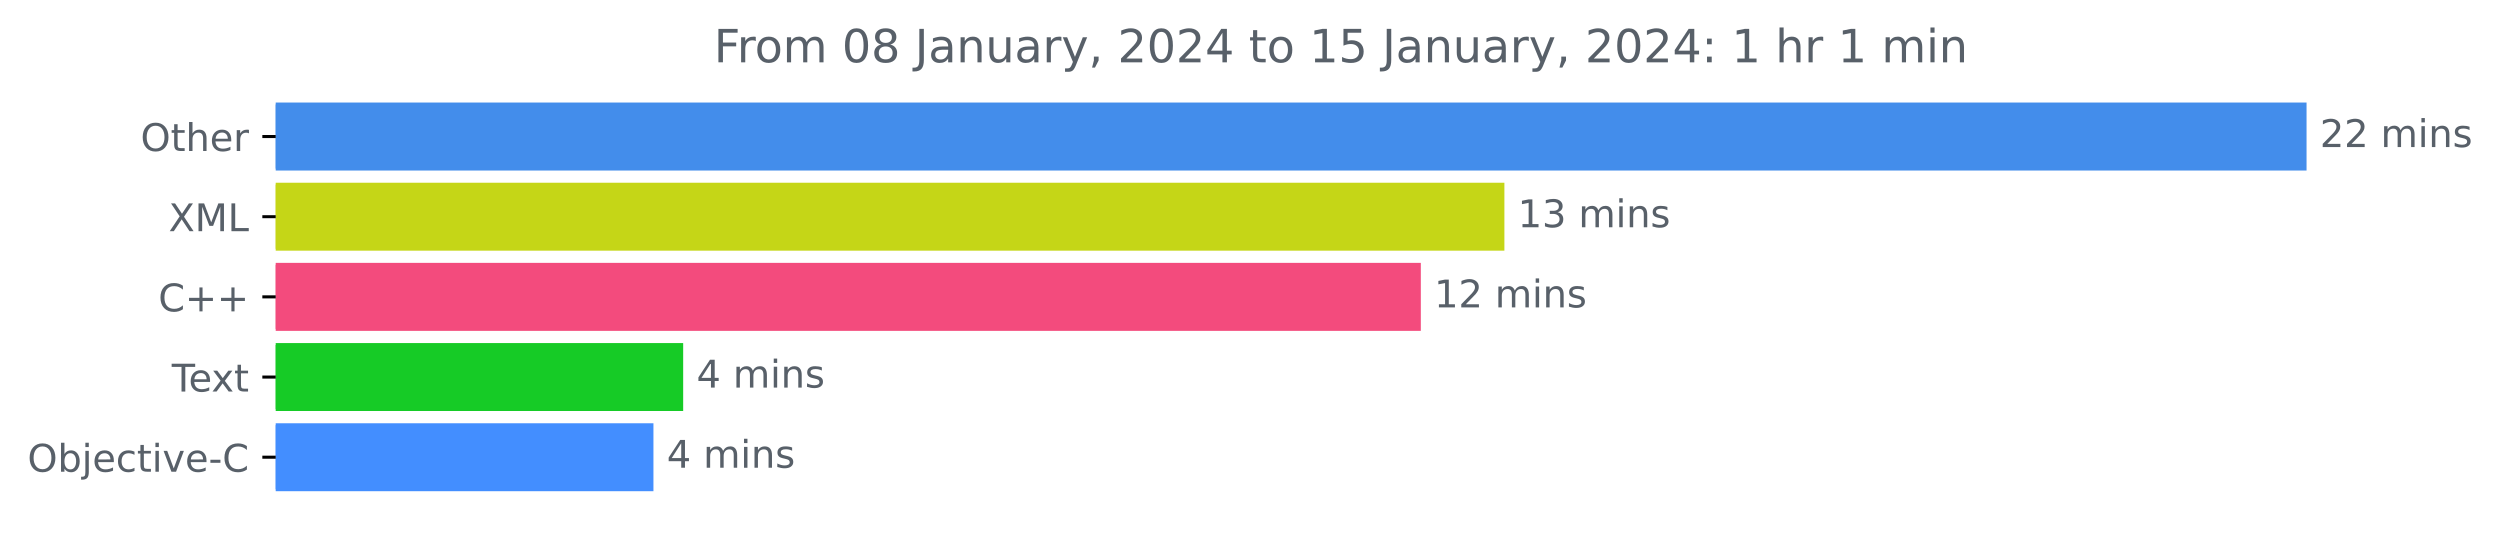
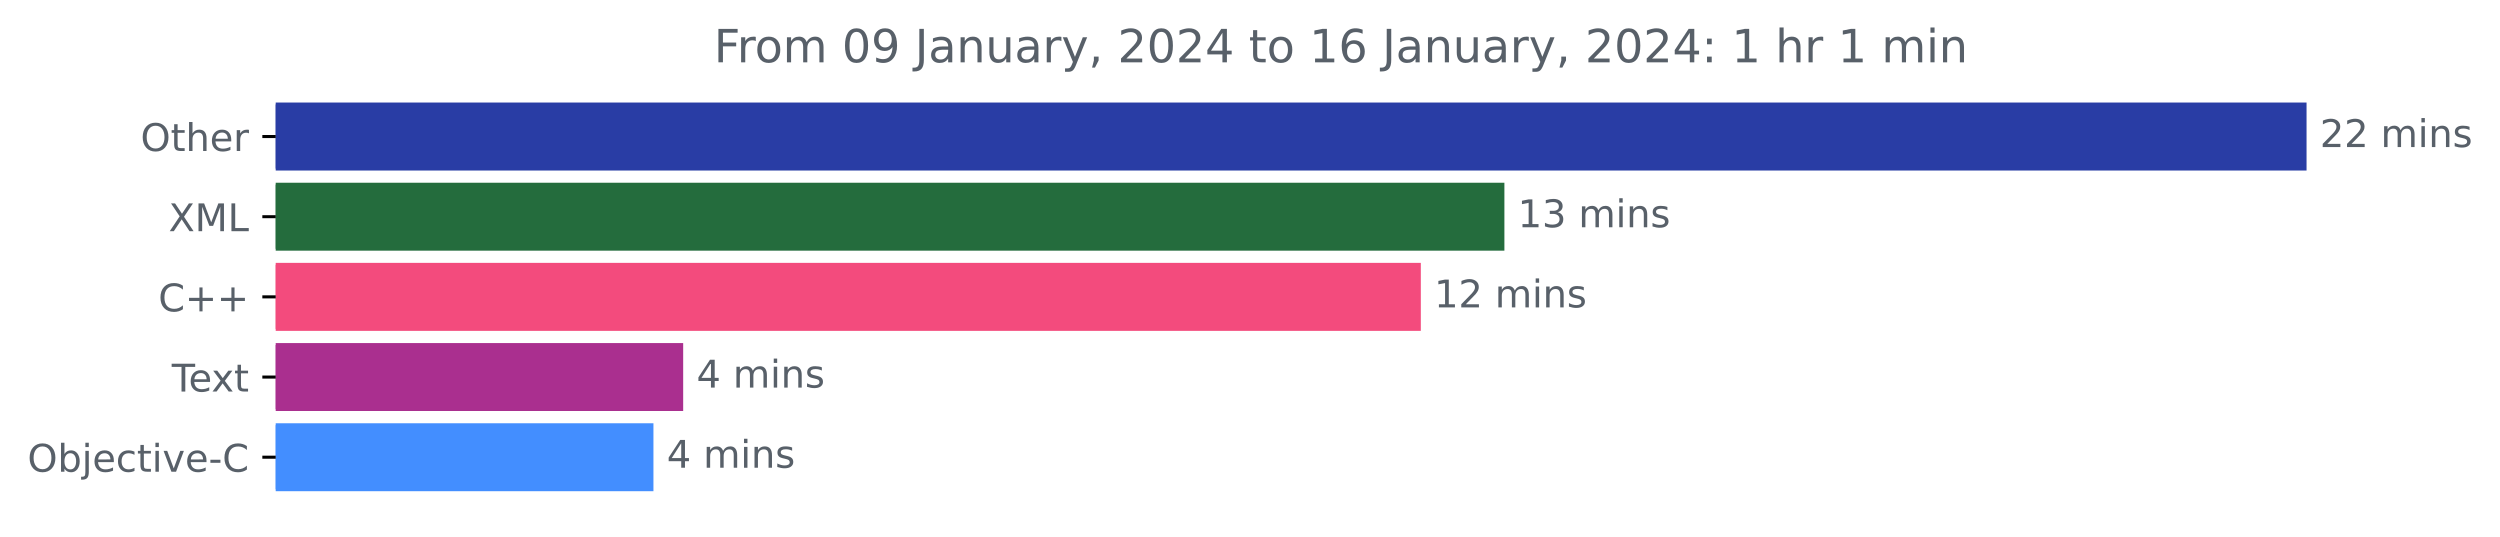
<svg xmlns="http://www.w3.org/2000/svg" xmlns:xlink="http://www.w3.org/1999/xlink" width="654.808pt" height="140.398pt" viewBox="0 0 654.808 140.398" version="1.1">
  <defs>
    <style type="text/css">*{stroke-linejoin: round; stroke-linecap: butt}</style>
  </defs>
  <g id="figure_1">
    <g id="patch_1">
      <path d="M 0 140.398  L 654.808 140.398  L 654.808 0  L 0 0  L 0 140.398  z " style="fill: none" />
    </g>
    <g id="axes_1">
      <g id="patch_2">
-         <path d="M 72.211 27.358  L 603.64 27.358  L 603.64 44.158  L 72.211 44.158  z " clip-path="url(#p191784bff7)" style="fill: #438deb; stroke: #438deb; stroke-linejoin: miter" />
+         <path d="M 72.211 27.358  L 603.64 27.358  L 603.64 44.158  L 72.211 44.158  z " clip-path="url(#p79a59a4ab5)" style="fill: #293da5; stroke: #293da5; stroke-linejoin: miter" />
      </g>
      <g id="patch_3">
-         <path d="M 72.211 48.358  L 393.536 48.358  L 393.536 65.158  L 72.211 65.158  z " clip-path="url(#p191784bff7)" style="fill: #c5d617; stroke: #c5d617; stroke-linejoin: miter" />
+         <path d="M 72.211 48.358  L 393.536 48.358  L 393.536 65.158  L 72.211 65.158  z " clip-path="url(#p79a59a4ab5)" style="fill: #246c3d; stroke: #246c3d; stroke-linejoin: miter" />
      </g>
      <g id="patch_4">
-         <path d="M 72.211 69.358  L 371.645 69.358  L 371.645 86.158  L 72.211 86.158  z " clip-path="url(#p191784bff7)" style="fill: #f34b7d; stroke: #f34b7d; stroke-linejoin: miter" />
+         <path d="M 72.211 69.358  L 371.645 69.358  L 371.645 86.158  L 72.211 86.158  z " clip-path="url(#p79a59a4ab5)" style="fill: #f34b7d; stroke: #f34b7d; stroke-linejoin: miter" />
      </g>
      <g id="patch_5">
-         <path d="M 72.211 90.358  L 178.438 90.358  L 178.438 107.158  L 72.211 107.158  z " clip-path="url(#p191784bff7)" style="fill: #16cb26; stroke: #16cb26; stroke-linejoin: miter" />
+         <path d="M 72.211 90.358  L 178.438 90.358  L 178.438 107.158  L 72.211 107.158  z " clip-path="url(#p79a59a4ab5)" style="fill: #aa2f8f; stroke: #aa2f8f; stroke-linejoin: miter" />
      </g>
      <g id="patch_6">
-         <path d="M 72.211 111.358  L 170.651 111.358  L 170.651 128.158  L 72.211 128.158  z " clip-path="url(#p191784bff7)" style="fill: #438eff; stroke: #438eff; stroke-linejoin: miter" />
+         <path d="M 72.211 111.358  L 170.651 111.358  L 170.651 128.158  L 72.211 128.158  z " clip-path="url(#p79a59a4ab5)" style="fill: #438eff; stroke: #438eff; stroke-linejoin: miter" />
      </g>
      <g id="matplotlib.axis_1" />
      <g id="matplotlib.axis_2">
        <g id="ytick_1">
          <g id="line2d_1">
            <defs>
-               <path id="mb455f37382" d="M 0 0  L -3.5 0  " style="stroke: #000000; stroke-width: 0.8" />
+               <path id="m95661e3fc2" d="M 0 0  L -3.5 0  " style="stroke: #000000; stroke-width: 0.8" />
            </defs>
            <g>
-               <use xlink:href="#mb455f37382" x="72.211" y="35.758" style="stroke: #000000; stroke-width: 0.8" />
+               <use xlink:href="#m95661e3fc2" x="72.211" y="35.758" style="stroke: #000000; stroke-width: 0.8" />
            </g>
          </g>
          <g id="text_1">
            <g style="fill: #586069" transform="translate(36.81719 39.55734)scale(0.1 -0.1)">
              <defs>
                <path id="DejaVuSans-4f" d="M 2522 4238  Q 1834 4238 1429 3725  Q 1025 3213 1025 2328  Q 1025 1447 1429 934  Q 1834 422 2522 422  Q 3209 422 3611 934  Q 4013 1447 4013 2328  Q 4013 3213 3611 3725  Q 3209 4238 2522 4238  z M 2522 4750  Q 3503 4750 4090 4092  Q 4678 3434 4678 2328  Q 4678 1225 4090 567  Q 3503 -91 2522 -91  Q 1538 -91 948 565  Q 359 1222 359 2328  Q 359 3434 948 4092  Q 1538 4750 2522 4750  z " transform="scale(0.015625)" />
                <path id="DejaVuSans-74" d="M 1172 4494  L 1172 3500  L 2356 3500  L 2356 3053  L 1172 3053  L 1172 1153  Q 1172 725 1289 603  Q 1406 481 1766 481  L 2356 481  L 2356 0  L 1766 0  Q 1100 0 847 248  Q 594 497 594 1153  L 594 3053  L 172 3053  L 172 3500  L 594 3500  L 594 4494  L 1172 4494  z " transform="scale(0.015625)" />
                <path id="DejaVuSans-68" d="M 3513 2113  L 3513 0  L 2938 0  L 2938 2094  Q 2938 2591 2744 2837  Q 2550 3084 2163 3084  Q 1697 3084 1428 2787  Q 1159 2491 1159 1978  L 1159 0  L 581 0  L 581 4863  L 1159 4863  L 1159 2956  Q 1366 3272 1645 3428  Q 1925 3584 2291 3584  Q 2894 3584 3203 3211  Q 3513 2838 3513 2113  z " transform="scale(0.015625)" />
                <path id="DejaVuSans-65" d="M 3597 1894  L 3597 1613  L 953 1613  Q 991 1019 1311 708  Q 1631 397 2203 397  Q 2534 397 2845 478  Q 3156 559 3463 722  L 3463 178  Q 3153 47 2828 -22  Q 2503 -91 2169 -91  Q 1331 -91 842 396  Q 353 884 353 1716  Q 353 2575 817 3079  Q 1281 3584 2069 3584  Q 2775 3584 3186 3129  Q 3597 2675 3597 1894  z M 3022 2063  Q 3016 2534 2758 2815  Q 2500 3097 2075 3097  Q 1594 3097 1305 2825  Q 1016 2553 972 2059  L 3022 2063  z " transform="scale(0.015625)" />
                <path id="DejaVuSans-72" d="M 2631 2963  Q 2534 3019 2420 3045  Q 2306 3072 2169 3072  Q 1681 3072 1420 2755  Q 1159 2438 1159 1844  L 1159 0  L 581 0  L 581 3500  L 1159 3500  L 1159 2956  Q 1341 3275 1631 3429  Q 1922 3584 2338 3584  Q 2397 3584 2469 3576  Q 2541 3569 2628 3553  L 2631 2963  z " transform="scale(0.015625)" />
              </defs>
              <use xlink:href="#DejaVuSans-4f" />
              <use xlink:href="#DejaVuSans-74" x="78.711" />
              <use xlink:href="#DejaVuSans-68" x="117.92" />
              <use xlink:href="#DejaVuSans-65" x="181.299" />
              <use xlink:href="#DejaVuSans-72" x="242.822" />
            </g>
          </g>
        </g>
        <g id="ytick_2">
          <g id="line2d_2">
            <g>
-               <use xlink:href="#mb455f37382" x="72.211" y="56.758" style="stroke: #000000; stroke-width: 0.8" />
+               <use xlink:href="#m95661e3fc2" x="72.211" y="56.758" style="stroke: #000000; stroke-width: 0.8" />
            </g>
          </g>
          <g id="text_2">
            <g style="fill: #586069" transform="translate(44.16094 60.55734)scale(0.1 -0.1)">
              <defs>
                <path id="DejaVuSans-58" d="M 403 4666  L 1081 4666  L 2241 2931  L 3406 4666  L 4084 4666  L 2584 2425  L 4184 0  L 3506 0  L 2194 1984  L 872 0  L 191 0  L 1856 2491  L 403 4666  z " transform="scale(0.015625)" />
                <path id="DejaVuSans-4d" d="M 628 4666  L 1569 4666  L 2759 1491  L 3956 4666  L 4897 4666  L 4897 0  L 4281 0  L 4281 4097  L 3078 897  L 2444 897  L 1241 4097  L 1241 0  L 628 0  L 628 4666  z " transform="scale(0.015625)" />
                <path id="DejaVuSans-4c" d="M 628 4666  L 1259 4666  L 1259 531  L 3531 531  L 3531 0  L 628 0  L 628 4666  z " transform="scale(0.015625)" />
              </defs>
              <use xlink:href="#DejaVuSans-58" />
              <use xlink:href="#DejaVuSans-4d" x="68.506" />
              <use xlink:href="#DejaVuSans-4c" x="154.785" />
            </g>
          </g>
        </g>
        <g id="ytick_3">
          <g id="line2d_3">
            <g>
-               <use xlink:href="#mb455f37382" x="72.211" y="77.758" style="stroke: #000000; stroke-width: 0.8" />
+               <use xlink:href="#m95661e3fc2" x="72.211" y="77.758" style="stroke: #000000; stroke-width: 0.8" />
            </g>
          </g>
          <g id="text_3">
            <g style="fill: #586069" transform="translate(41.46875 81.55734)scale(0.1 -0.1)">
              <defs>
                <path id="DejaVuSans-43" d="M 4122 4306  L 4122 3641  Q 3803 3938 3442 4084  Q 3081 4231 2675 4231  Q 1875 4231 1450 3742  Q 1025 3253 1025 2328  Q 1025 1406 1450 917  Q 1875 428 2675 428  Q 3081 428 3442 575  Q 3803 722 4122 1019  L 4122 359  Q 3791 134 3420 21  Q 3050 -91 2638 -91  Q 1578 -91 968 557  Q 359 1206 359 2328  Q 359 3453 968 4101  Q 1578 4750 2638 4750  Q 3056 4750 3426 4639  Q 3797 4528 4122 4306  z " transform="scale(0.015625)" />
                <path id="DejaVuSans-2b" d="M 2944 4013  L 2944 2272  L 4684 2272  L 4684 1741  L 2944 1741  L 2944 0  L 2419 0  L 2419 1741  L 678 1741  L 678 2272  L 2419 2272  L 2419 4013  L 2944 4013  z " transform="scale(0.015625)" />
              </defs>
              <use xlink:href="#DejaVuSans-43" />
              <use xlink:href="#DejaVuSans-2b" x="69.824" />
              <use xlink:href="#DejaVuSans-2b" x="153.613" />
            </g>
          </g>
        </g>
        <g id="ytick_4">
          <g id="line2d_4">
            <g>
-               <use xlink:href="#mb455f37382" x="72.211" y="98.758" style="stroke: #000000; stroke-width: 0.8" />
+               <use xlink:href="#m95661e3fc2" x="72.211" y="98.758" style="stroke: #000000; stroke-width: 0.8" />
            </g>
          </g>
          <g id="text_4">
            <g style="fill: #586069" transform="translate(44.98594 102.5573)scale(0.1 -0.1)">
              <defs>
                <path id="DejaVuSans-54" d="M -19 4666  L 3928 4666  L 3928 4134  L 2272 4134  L 2272 0  L 1638 0  L 1638 4134  L -19 4134  L -19 4666  z " transform="scale(0.015625)" />
                <path id="DejaVuSans-78" d="M 3513 3500  L 2247 1797  L 3578 0  L 2900 0  L 1881 1375  L 863 0  L 184 0  L 1544 1831  L 300 3500  L 978 3500  L 1906 2253  L 2834 3500  L 3513 3500  z " transform="scale(0.015625)" />
              </defs>
              <use xlink:href="#DejaVuSans-54" />
              <use xlink:href="#DejaVuSans-65" x="44.084" />
              <use xlink:href="#DejaVuSans-78" x="103.857" />
              <use xlink:href="#DejaVuSans-74" x="163.037" />
            </g>
          </g>
        </g>
        <g id="ytick_5">
          <g id="line2d_5">
            <g>
-               <use xlink:href="#mb455f37382" x="72.211" y="119.758" style="stroke: #000000; stroke-width: 0.8" />
+               <use xlink:href="#m95661e3fc2" x="72.211" y="119.758" style="stroke: #000000; stroke-width: 0.8" />
            </g>
          </g>
          <g id="text_5">
            <g style="fill: #586069" transform="translate(7.2 123.5573)scale(0.1 -0.1)">
              <defs>
                <path id="DejaVuSans-62" d="M 3116 1747  Q 3116 2381 2855 2742  Q 2594 3103 2138 3103  Q 1681 3103 1420 2742  Q 1159 2381 1159 1747  Q 1159 1113 1420 752  Q 1681 391 2138 391  Q 2594 391 2855 752  Q 3116 1113 3116 1747  z M 1159 2969  Q 1341 3281 1617 3432  Q 1894 3584 2278 3584  Q 2916 3584 3314 3078  Q 3713 2572 3713 1747  Q 3713 922 3314 415  Q 2916 -91 2278 -91  Q 1894 -91 1617 61  Q 1341 213 1159 525  L 1159 0  L 581 0  L 581 4863  L 1159 4863  L 1159 2969  z " transform="scale(0.015625)" />
                <path id="DejaVuSans-6a" d="M 603 3500  L 1178 3500  L 1178 -63  Q 1178 -731 923 -1031  Q 669 -1331 103 -1331  L -116 -1331  L -116 -844  L 38 -844  Q 366 -844 484 -692  Q 603 -541 603 -63  L 603 3500  z M 603 4863  L 1178 4863  L 1178 4134  L 603 4134  L 603 4863  z " transform="scale(0.015625)" />
                <path id="DejaVuSans-63" d="M 3122 3366  L 3122 2828  Q 2878 2963 2633 3030  Q 2388 3097 2138 3097  Q 1578 3097 1268 2742  Q 959 2388 959 1747  Q 959 1106 1268 751  Q 1578 397 2138 397  Q 2388 397 2633 464  Q 2878 531 3122 666  L 3122 134  Q 2881 22 2623 -34  Q 2366 -91 2075 -91  Q 1284 -91 818 406  Q 353 903 353 1747  Q 353 2603 823 3093  Q 1294 3584 2113 3584  Q 2378 3584 2631 3529  Q 2884 3475 3122 3366  z " transform="scale(0.015625)" />
                <path id="DejaVuSans-69" d="M 603 3500  L 1178 3500  L 1178 0  L 603 0  L 603 3500  z M 603 4863  L 1178 4863  L 1178 4134  L 603 4134  L 603 4863  z " transform="scale(0.015625)" />
                <path id="DejaVuSans-76" d="M 191 3500  L 800 3500  L 1894 563  L 2988 3500  L 3597 3500  L 2284 0  L 1503 0  L 191 3500  z " transform="scale(0.015625)" />
                <path id="DejaVuSans-2d" d="M 313 2009  L 1997 2009  L 1997 1497  L 313 1497  L 313 2009  z " transform="scale(0.015625)" />
              </defs>
              <use xlink:href="#DejaVuSans-4f" />
              <use xlink:href="#DejaVuSans-62" x="78.711" />
              <use xlink:href="#DejaVuSans-6a" x="142.188" />
              <use xlink:href="#DejaVuSans-65" x="169.971" />
              <use xlink:href="#DejaVuSans-63" x="231.494" />
              <use xlink:href="#DejaVuSans-74" x="286.475" />
              <use xlink:href="#DejaVuSans-69" x="325.684" />
              <use xlink:href="#DejaVuSans-76" x="353.467" />
              <use xlink:href="#DejaVuSans-65" x="412.646" />
              <use xlink:href="#DejaVuSans-2d" x="474.17" />
              <use xlink:href="#DejaVuSans-43" x="510.254" />
            </g>
          </g>
        </g>
      </g>
      <g id="text_6">
        <g style="fill: #586069" transform="translate(607.6395 38.5175)scale(0.1 -0.1)">
          <defs>
            <path id="DejaVuSans-32" d="M 1228 531  L 3431 531  L 3431 0  L 469 0  L 469 531  Q 828 903 1448 1529  Q 2069 2156 2228 2338  Q 2531 2678 2651 2914  Q 2772 3150 2772 3378  Q 2772 3750 2511 3984  Q 2250 4219 1831 4219  Q 1534 4219 1204 4116  Q 875 4013 500 3803  L 500 4441  Q 881 4594 1212 4672  Q 1544 4750 1819 4750  Q 2544 4750 2975 4387  Q 3406 4025 3406 3419  Q 3406 3131 3298 2873  Q 3191 2616 2906 2266  Q 2828 2175 2409 1742  Q 1991 1309 1228 531  z " transform="scale(0.015625)" />
            <path id="DejaVuSans-20" transform="scale(0.015625)" />
            <path id="DejaVuSans-6d" d="M 3328 2828  Q 3544 3216 3844 3400  Q 4144 3584 4550 3584  Q 5097 3584 5394 3201  Q 5691 2819 5691 2113  L 5691 0  L 5113 0  L 5113 2094  Q 5113 2597 4934 2840  Q 4756 3084 4391 3084  Q 3944 3084 3684 2787  Q 3425 2491 3425 1978  L 3425 0  L 2847 0  L 2847 2094  Q 2847 2600 2669 2842  Q 2491 3084 2119 3084  Q 1678 3084 1418 2786  Q 1159 2488 1159 1978  L 1159 0  L 581 0  L 581 3500  L 1159 3500  L 1159 2956  Q 1356 3278 1631 3431  Q 1906 3584 2284 3584  Q 2666 3584 2933 3390  Q 3200 3197 3328 2828  z " transform="scale(0.015625)" />
            <path id="DejaVuSans-6e" d="M 3513 2113  L 3513 0  L 2938 0  L 2938 2094  Q 2938 2591 2744 2837  Q 2550 3084 2163 3084  Q 1697 3084 1428 2787  Q 1159 2491 1159 1978  L 1159 0  L 581 0  L 581 3500  L 1159 3500  L 1159 2956  Q 1366 3272 1645 3428  Q 1925 3584 2291 3584  Q 2894 3584 3203 3211  Q 3513 2838 3513 2113  z " transform="scale(0.015625)" />
            <path id="DejaVuSans-73" d="M 2834 3397  L 2834 2853  Q 2591 2978 2328 3040  Q 2066 3103 1784 3103  Q 1356 3103 1142 2972  Q 928 2841 928 2578  Q 928 2378 1081 2264  Q 1234 2150 1697 2047  L 1894 2003  Q 2506 1872 2764 1633  Q 3022 1394 3022 966  Q 3022 478 2636 193  Q 2250 -91 1575 -91  Q 1294 -91 989 -36  Q 684 19 347 128  L 347 722  Q 666 556 975 473  Q 1284 391 1588 391  Q 1994 391 2212 530  Q 2431 669 2431 922  Q 2431 1156 2273 1281  Q 2116 1406 1581 1522  L 1381 1569  Q 847 1681 609 1914  Q 372 2147 372 2553  Q 372 3047 722 3315  Q 1072 3584 1716 3584  Q 2034 3584 2315 3537  Q 2597 3491 2834 3397  z " transform="scale(0.015625)" />
          </defs>
          <use xlink:href="#DejaVuSans-32" />
          <use xlink:href="#DejaVuSans-32" x="63.623" />
          <use xlink:href="#DejaVuSans-20" x="127.246" />
          <use xlink:href="#DejaVuSans-6d" x="159.033" />
          <use xlink:href="#DejaVuSans-69" x="256.445" />
          <use xlink:href="#DejaVuSans-6e" x="284.229" />
          <use xlink:href="#DejaVuSans-73" x="347.607" />
        </g>
      </g>
      <g id="text_7">
        <g style="fill: #586069" transform="translate(397.5364 59.5175)scale(0.1 -0.1)">
          <defs>
            <path id="DejaVuSans-31" d="M 794 531  L 1825 531  L 1825 4091  L 703 3866  L 703 4441  L 1819 4666  L 2450 4666  L 2450 531  L 3481 531  L 3481 0  L 794 0  L 794 531  z " transform="scale(0.015625)" />
            <path id="DejaVuSans-33" d="M 2597 2516  Q 3050 2419 3304 2112  Q 3559 1806 3559 1356  Q 3559 666 3084 287  Q 2609 -91 1734 -91  Q 1441 -91 1130 -33  Q 819 25 488 141  L 488 750  Q 750 597 1062 519  Q 1375 441 1716 441  Q 2309 441 2620 675  Q 2931 909 2931 1356  Q 2931 1769 2642 2001  Q 2353 2234 1838 2234  L 1294 2234  L 1294 2753  L 1863 2753  Q 2328 2753 2575 2939  Q 2822 3125 2822 3475  Q 2822 3834 2567 4026  Q 2313 4219 1838 4219  Q 1578 4219 1281 4162  Q 984 4106 628 3988  L 628 4550  Q 988 4650 1302 4700  Q 1616 4750 1894 4750  Q 2613 4750 3031 4423  Q 3450 4097 3450 3541  Q 3450 3153 3228 2886  Q 3006 2619 2597 2516  z " transform="scale(0.015625)" />
          </defs>
          <use xlink:href="#DejaVuSans-31" />
          <use xlink:href="#DejaVuSans-33" x="63.623" />
          <use xlink:href="#DejaVuSans-20" x="127.246" />
          <use xlink:href="#DejaVuSans-6d" x="159.033" />
          <use xlink:href="#DejaVuSans-69" x="256.445" />
          <use xlink:href="#DejaVuSans-6e" x="284.229" />
          <use xlink:href="#DejaVuSans-73" x="347.607" />
        </g>
      </g>
      <g id="text_8">
        <g style="fill: #586069" transform="translate(375.6446 80.5175)scale(0.1 -0.1)">
          <use xlink:href="#DejaVuSans-31" />
          <use xlink:href="#DejaVuSans-32" x="63.623" />
          <use xlink:href="#DejaVuSans-20" x="127.246" />
          <use xlink:href="#DejaVuSans-6d" x="159.033" />
          <use xlink:href="#DejaVuSans-69" x="256.445" />
          <use xlink:href="#DejaVuSans-6e" x="284.229" />
          <use xlink:href="#DejaVuSans-73" x="347.607" />
        </g>
      </g>
      <g id="text_9">
        <g style="fill: #586069" transform="translate(182.4379 101.5175)scale(0.1 -0.1)">
          <defs>
            <path id="DejaVuSans-34" d="M 2419 4116  L 825 1625  L 2419 1625  L 2419 4116  z M 2253 4666  L 3047 4666  L 3047 1625  L 3713 1625  L 3713 1100  L 3047 1100  L 3047 0  L 2419 0  L 2419 1100  L 313 1100  L 313 1709  L 2253 4666  z " transform="scale(0.015625)" />
          </defs>
          <use xlink:href="#DejaVuSans-34" />
          <use xlink:href="#DejaVuSans-20" x="63.623" />
          <use xlink:href="#DejaVuSans-6d" x="95.41" />
          <use xlink:href="#DejaVuSans-69" x="192.822" />
          <use xlink:href="#DejaVuSans-6e" x="220.605" />
          <use xlink:href="#DejaVuSans-73" x="283.984" />
        </g>
      </g>
      <g id="text_10">
        <g style="fill: #586069" transform="translate(174.6508 122.5175)scale(0.1 -0.1)">
          <use xlink:href="#DejaVuSans-34" />
          <use xlink:href="#DejaVuSans-20" x="63.623" />
          <use xlink:href="#DejaVuSans-6d" x="95.41" />
          <use xlink:href="#DejaVuSans-69" x="192.822" />
          <use xlink:href="#DejaVuSans-6e" x="220.605" />
          <use xlink:href="#DejaVuSans-73" x="283.984" />
        </g>
      </g>
      <g id="text_11">
        <g style="fill: #586069" transform="translate(186.9928 16.31812)scale(0.12 -0.12)">
          <defs>
            <path id="DejaVuSans-46" d="M 628 4666  L 3309 4666  L 3309 4134  L 1259 4134  L 1259 2759  L 3109 2759  L 3109 2228  L 1259 2228  L 1259 0  L 628 0  L 628 4666  z " transform="scale(0.015625)" />
            <path id="DejaVuSans-6f" d="M 1959 3097  Q 1497 3097 1228 2736  Q 959 2375 959 1747  Q 959 1119 1226 758  Q 1494 397 1959 397  Q 2419 397 2687 759  Q 2956 1122 2956 1747  Q 2956 2369 2687 2733  Q 2419 3097 1959 3097  z M 1959 3584  Q 2709 3584 3137 3096  Q 3566 2609 3566 1747  Q 3566 888 3137 398  Q 2709 -91 1959 -91  Q 1206 -91 779 398  Q 353 888 353 1747  Q 353 2609 779 3096  Q 1206 3584 1959 3584  z " transform="scale(0.015625)" />
            <path id="DejaVuSans-30" d="M 2034 4250  Q 1547 4250 1301 3770  Q 1056 3291 1056 2328  Q 1056 1369 1301 889  Q 1547 409 2034 409  Q 2525 409 2770 889  Q 3016 1369 3016 2328  Q 3016 3291 2770 3770  Q 2525 4250 2034 4250  z M 2034 4750  Q 2819 4750 3233 4129  Q 3647 3509 3647 2328  Q 3647 1150 3233 529  Q 2819 -91 2034 -91  Q 1250 -91 836 529  Q 422 1150 422 2328  Q 422 3509 836 4129  Q 1250 4750 2034 4750  z " transform="scale(0.015625)" />
-             <path id="DejaVuSans-38" d="M 2034 2216  Q 1584 2216 1326 1975  Q 1069 1734 1069 1313  Q 1069 891 1326 650  Q 1584 409 2034 409  Q 2484 409 2743 651  Q 3003 894 3003 1313  Q 3003 1734 2745 1975  Q 2488 2216 2034 2216  z M 1403 2484  Q 997 2584 770 2862  Q 544 3141 544 3541  Q 544 4100 942 4425  Q 1341 4750 2034 4750  Q 2731 4750 3128 4425  Q 3525 4100 3525 3541  Q 3525 3141 3298 2862  Q 3072 2584 2669 2484  Q 3125 2378 3379 2068  Q 3634 1759 3634 1313  Q 3634 634 3220 271  Q 2806 -91 2034 -91  Q 1263 -91 848 271  Q 434 634 434 1313  Q 434 1759 690 2068  Q 947 2378 1403 2484  z M 1172 3481  Q 1172 3119 1398 2916  Q 1625 2713 2034 2713  Q 2441 2713 2670 2916  Q 2900 3119 2900 3481  Q 2900 3844 2670 4047  Q 2441 4250 2034 4250  Q 1625 4250 1398 4047  Q 1172 3844 1172 3481  z " transform="scale(0.015625)" />
+             <path id="DejaVuSans-39" d="M 703 97  L 703 672  Q 941 559 1184 500  Q 1428 441 1663 441  Q 2288 441 2617 861  Q 2947 1281 2994 2138  Q 2813 1869 2534 1725  Q 2256 1581 1919 1581  Q 1219 1581 811 2004  Q 403 2428 403 3163  Q 403 3881 828 4315  Q 1253 4750 1959 4750  Q 2769 4750 3195 4129  Q 3622 3509 3622 2328  Q 3622 1225 3098 567  Q 2575 -91 1691 -91  Q 1453 -91 1209 -44  Q 966 3 703 97  z M 1959 2075  Q 2384 2075 2632 2365  Q 2881 2656 2881 3163  Q 2881 3666 2632 3958  Q 2384 4250 1959 4250  Q 1534 4250 1286 3958  Q 1038 3666 1038 3163  Q 1038 2656 1286 2365  Q 1534 2075 1959 2075  z " transform="scale(0.015625)" />
            <path id="DejaVuSans-4a" d="M 628 4666  L 1259 4666  L 1259 325  Q 1259 -519 939 -900  Q 619 -1281 -91 -1281  L -331 -1281  L -331 -750  L -134 -750  Q 284 -750 456 -515  Q 628 -281 628 325  L 628 4666  z " transform="scale(0.015625)" />
            <path id="DejaVuSans-61" d="M 2194 1759  Q 1497 1759 1228 1600  Q 959 1441 959 1056  Q 959 750 1161 570  Q 1363 391 1709 391  Q 2188 391 2477 730  Q 2766 1069 2766 1631  L 2766 1759  L 2194 1759  z M 3341 1997  L 3341 0  L 2766 0  L 2766 531  Q 2569 213 2275 61  Q 1981 -91 1556 -91  Q 1019 -91 701 211  Q 384 513 384 1019  Q 384 1609 779 1909  Q 1175 2209 1959 2209  L 2766 2209  L 2766 2266  Q 2766 2663 2505 2880  Q 2244 3097 1772 3097  Q 1472 3097 1187 3025  Q 903 2953 641 2809  L 641 3341  Q 956 3463 1253 3523  Q 1550 3584 1831 3584  Q 2591 3584 2966 3190  Q 3341 2797 3341 1997  z " transform="scale(0.015625)" />
            <path id="DejaVuSans-75" d="M 544 1381  L 544 3500  L 1119 3500  L 1119 1403  Q 1119 906 1312 657  Q 1506 409 1894 409  Q 2359 409 2629 706  Q 2900 1003 2900 1516  L 2900 3500  L 3475 3500  L 3475 0  L 2900 0  L 2900 538  Q 2691 219 2414 64  Q 2138 -91 1772 -91  Q 1169 -91 856 284  Q 544 659 544 1381  z M 1991 3584  L 1991 3584  z " transform="scale(0.015625)" />
            <path id="DejaVuSans-79" d="M 2059 -325  Q 1816 -950 1584 -1140  Q 1353 -1331 966 -1331  L 506 -1331  L 506 -850  L 844 -850  Q 1081 -850 1212 -737  Q 1344 -625 1503 -206  L 1606 56  L 191 3500  L 800 3500  L 1894 763  L 2988 3500  L 3597 3500  L 2059 -325  z " transform="scale(0.015625)" />
            <path id="DejaVuSans-2c" d="M 750 794  L 1409 794  L 1409 256  L 897 -744  L 494 -744  L 750 256  L 750 794  z " transform="scale(0.015625)" />
-             <path id="DejaVuSans-35" d="M 691 4666  L 3169 4666  L 3169 4134  L 1269 4134  L 1269 2991  Q 1406 3038 1543 3061  Q 1681 3084 1819 3084  Q 2600 3084 3056 2656  Q 3513 2228 3513 1497  Q 3513 744 3044 326  Q 2575 -91 1722 -91  Q 1428 -91 1123 -41  Q 819 9 494 109  L 494 744  Q 775 591 1075 516  Q 1375 441 1709 441  Q 2250 441 2565 725  Q 2881 1009 2881 1497  Q 2881 1984 2565 2268  Q 2250 2553 1709 2553  Q 1456 2553 1204 2497  Q 953 2441 691 2322  L 691 4666  z " transform="scale(0.015625)" />
+             <path id="DejaVuSans-36" d="M 2113 2584  Q 1688 2584 1439 2293  Q 1191 2003 1191 1497  Q 1191 994 1439 701  Q 1688 409 2113 409  Q 2538 409 2786 701  Q 3034 994 3034 1497  Q 3034 2003 2786 2293  Q 2538 2584 2113 2584  z M 3366 4563  L 3366 3988  Q 3128 4100 2886 4159  Q 2644 4219 2406 4219  Q 1781 4219 1451 3797  Q 1122 3375 1075 2522  Q 1259 2794 1537 2939  Q 1816 3084 2150 3084  Q 2853 3084 3261 2657  Q 3669 2231 3669 1497  Q 3669 778 3244 343  Q 2819 -91 2113 -91  Q 1303 -91 875 529  Q 447 1150 447 2328  Q 447 3434 972 4092  Q 1497 4750 2381 4750  Q 2619 4750 2861 4703  Q 3103 4656 3366 4563  z " transform="scale(0.015625)" />
            <path id="DejaVuSans-3a" d="M 750 794  L 1409 794  L 1409 0  L 750 0  L 750 794  z M 750 3309  L 1409 3309  L 1409 2516  L 750 2516  L 750 3309  z " transform="scale(0.015625)" />
          </defs>
          <use xlink:href="#DejaVuSans-46" />
          <use xlink:href="#DejaVuSans-72" x="50.27" />
          <use xlink:href="#DejaVuSans-6f" x="89.133" />
          <use xlink:href="#DejaVuSans-6d" x="150.314" />
          <use xlink:href="#DejaVuSans-20" x="247.727" />
          <use xlink:href="#DejaVuSans-30" x="279.514" />
-           <use xlink:href="#DejaVuSans-38" x="343.137" />
+           <use xlink:href="#DejaVuSans-39" x="343.137" />
          <use xlink:href="#DejaVuSans-20" x="406.76" />
          <use xlink:href="#DejaVuSans-4a" x="438.547" />
          <use xlink:href="#DejaVuSans-61" x="468.039" />
          <use xlink:href="#DejaVuSans-6e" x="529.318" />
          <use xlink:href="#DejaVuSans-75" x="592.697" />
          <use xlink:href="#DejaVuSans-61" x="656.076" />
          <use xlink:href="#DejaVuSans-72" x="717.355" />
          <use xlink:href="#DejaVuSans-79" x="758.469" />
          <use xlink:href="#DejaVuSans-2c" x="817.648" />
          <use xlink:href="#DejaVuSans-20" x="849.436" />
          <use xlink:href="#DejaVuSans-32" x="881.223" />
          <use xlink:href="#DejaVuSans-30" x="944.846" />
          <use xlink:href="#DejaVuSans-32" x="1008.469" />
          <use xlink:href="#DejaVuSans-34" x="1072.092" />
          <use xlink:href="#DejaVuSans-20" x="1135.715" />
          <use xlink:href="#DejaVuSans-74" x="1167.502" />
          <use xlink:href="#DejaVuSans-6f" x="1206.711" />
          <use xlink:href="#DejaVuSans-20" x="1267.893" />
          <use xlink:href="#DejaVuSans-31" x="1299.68" />
-           <use xlink:href="#DejaVuSans-35" x="1363.303" />
+           <use xlink:href="#DejaVuSans-36" x="1363.303" />
          <use xlink:href="#DejaVuSans-20" x="1426.926" />
          <use xlink:href="#DejaVuSans-4a" x="1458.713" />
          <use xlink:href="#DejaVuSans-61" x="1488.205" />
          <use xlink:href="#DejaVuSans-6e" x="1549.484" />
          <use xlink:href="#DejaVuSans-75" x="1612.863" />
          <use xlink:href="#DejaVuSans-61" x="1676.242" />
          <use xlink:href="#DejaVuSans-72" x="1737.521" />
          <use xlink:href="#DejaVuSans-79" x="1778.635" />
          <use xlink:href="#DejaVuSans-2c" x="1837.814" />
          <use xlink:href="#DejaVuSans-20" x="1869.602" />
          <use xlink:href="#DejaVuSans-32" x="1901.389" />
          <use xlink:href="#DejaVuSans-30" x="1965.012" />
          <use xlink:href="#DejaVuSans-32" x="2028.635" />
          <use xlink:href="#DejaVuSans-34" x="2092.258" />
          <use xlink:href="#DejaVuSans-3a" x="2155.881" />
          <use xlink:href="#DejaVuSans-20" x="2189.572" />
          <use xlink:href="#DejaVuSans-31" x="2221.359" />
          <use xlink:href="#DejaVuSans-20" x="2284.982" />
          <use xlink:href="#DejaVuSans-68" x="2316.77" />
          <use xlink:href="#DejaVuSans-72" x="2380.148" />
          <use xlink:href="#DejaVuSans-20" x="2421.262" />
          <use xlink:href="#DejaVuSans-31" x="2453.049" />
          <use xlink:href="#DejaVuSans-20" x="2516.672" />
          <use xlink:href="#DejaVuSans-6d" x="2548.459" />
          <use xlink:href="#DejaVuSans-69" x="2645.871" />
          <use xlink:href="#DejaVuSans-6e" x="2673.654" />
        </g>
      </g>
    </g>
  </g>
  <defs>
-     <clipPath id="p191784bff7">
+     <clipPath id="p79a59a4ab5">
      <rect x="72.211" y="22.318" width="558" height="110.88" />
    </clipPath>
  </defs>
</svg>
